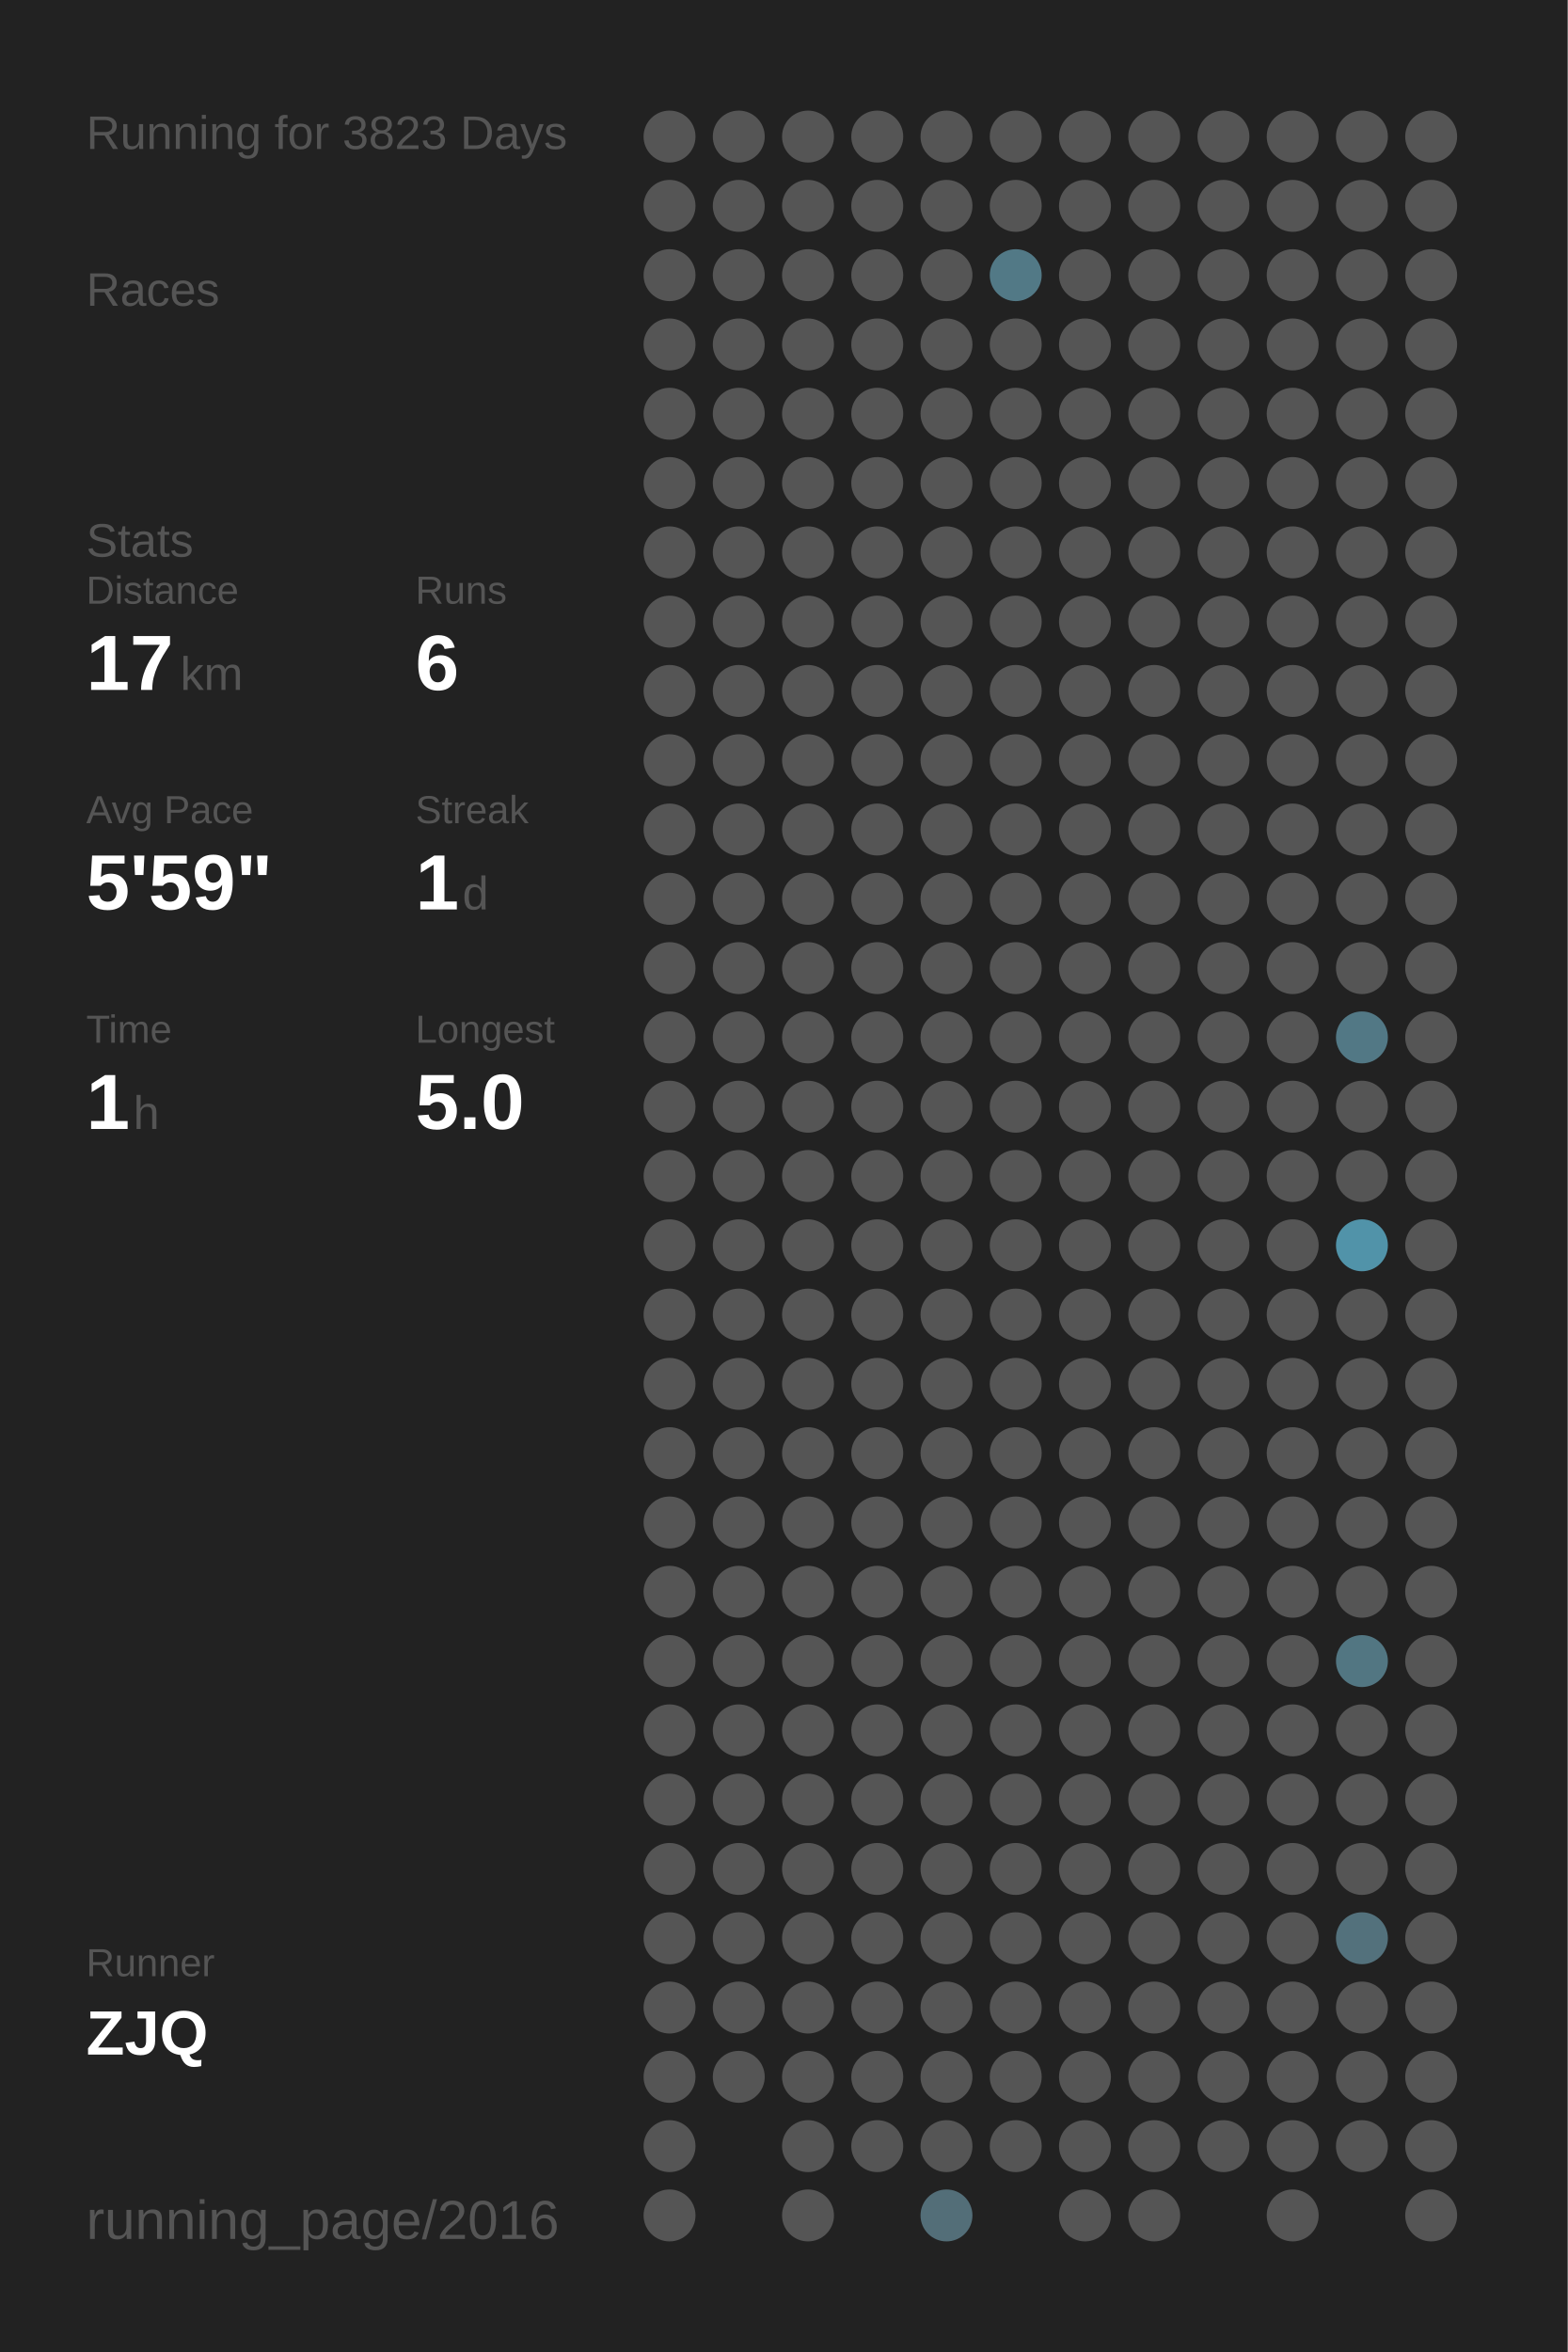
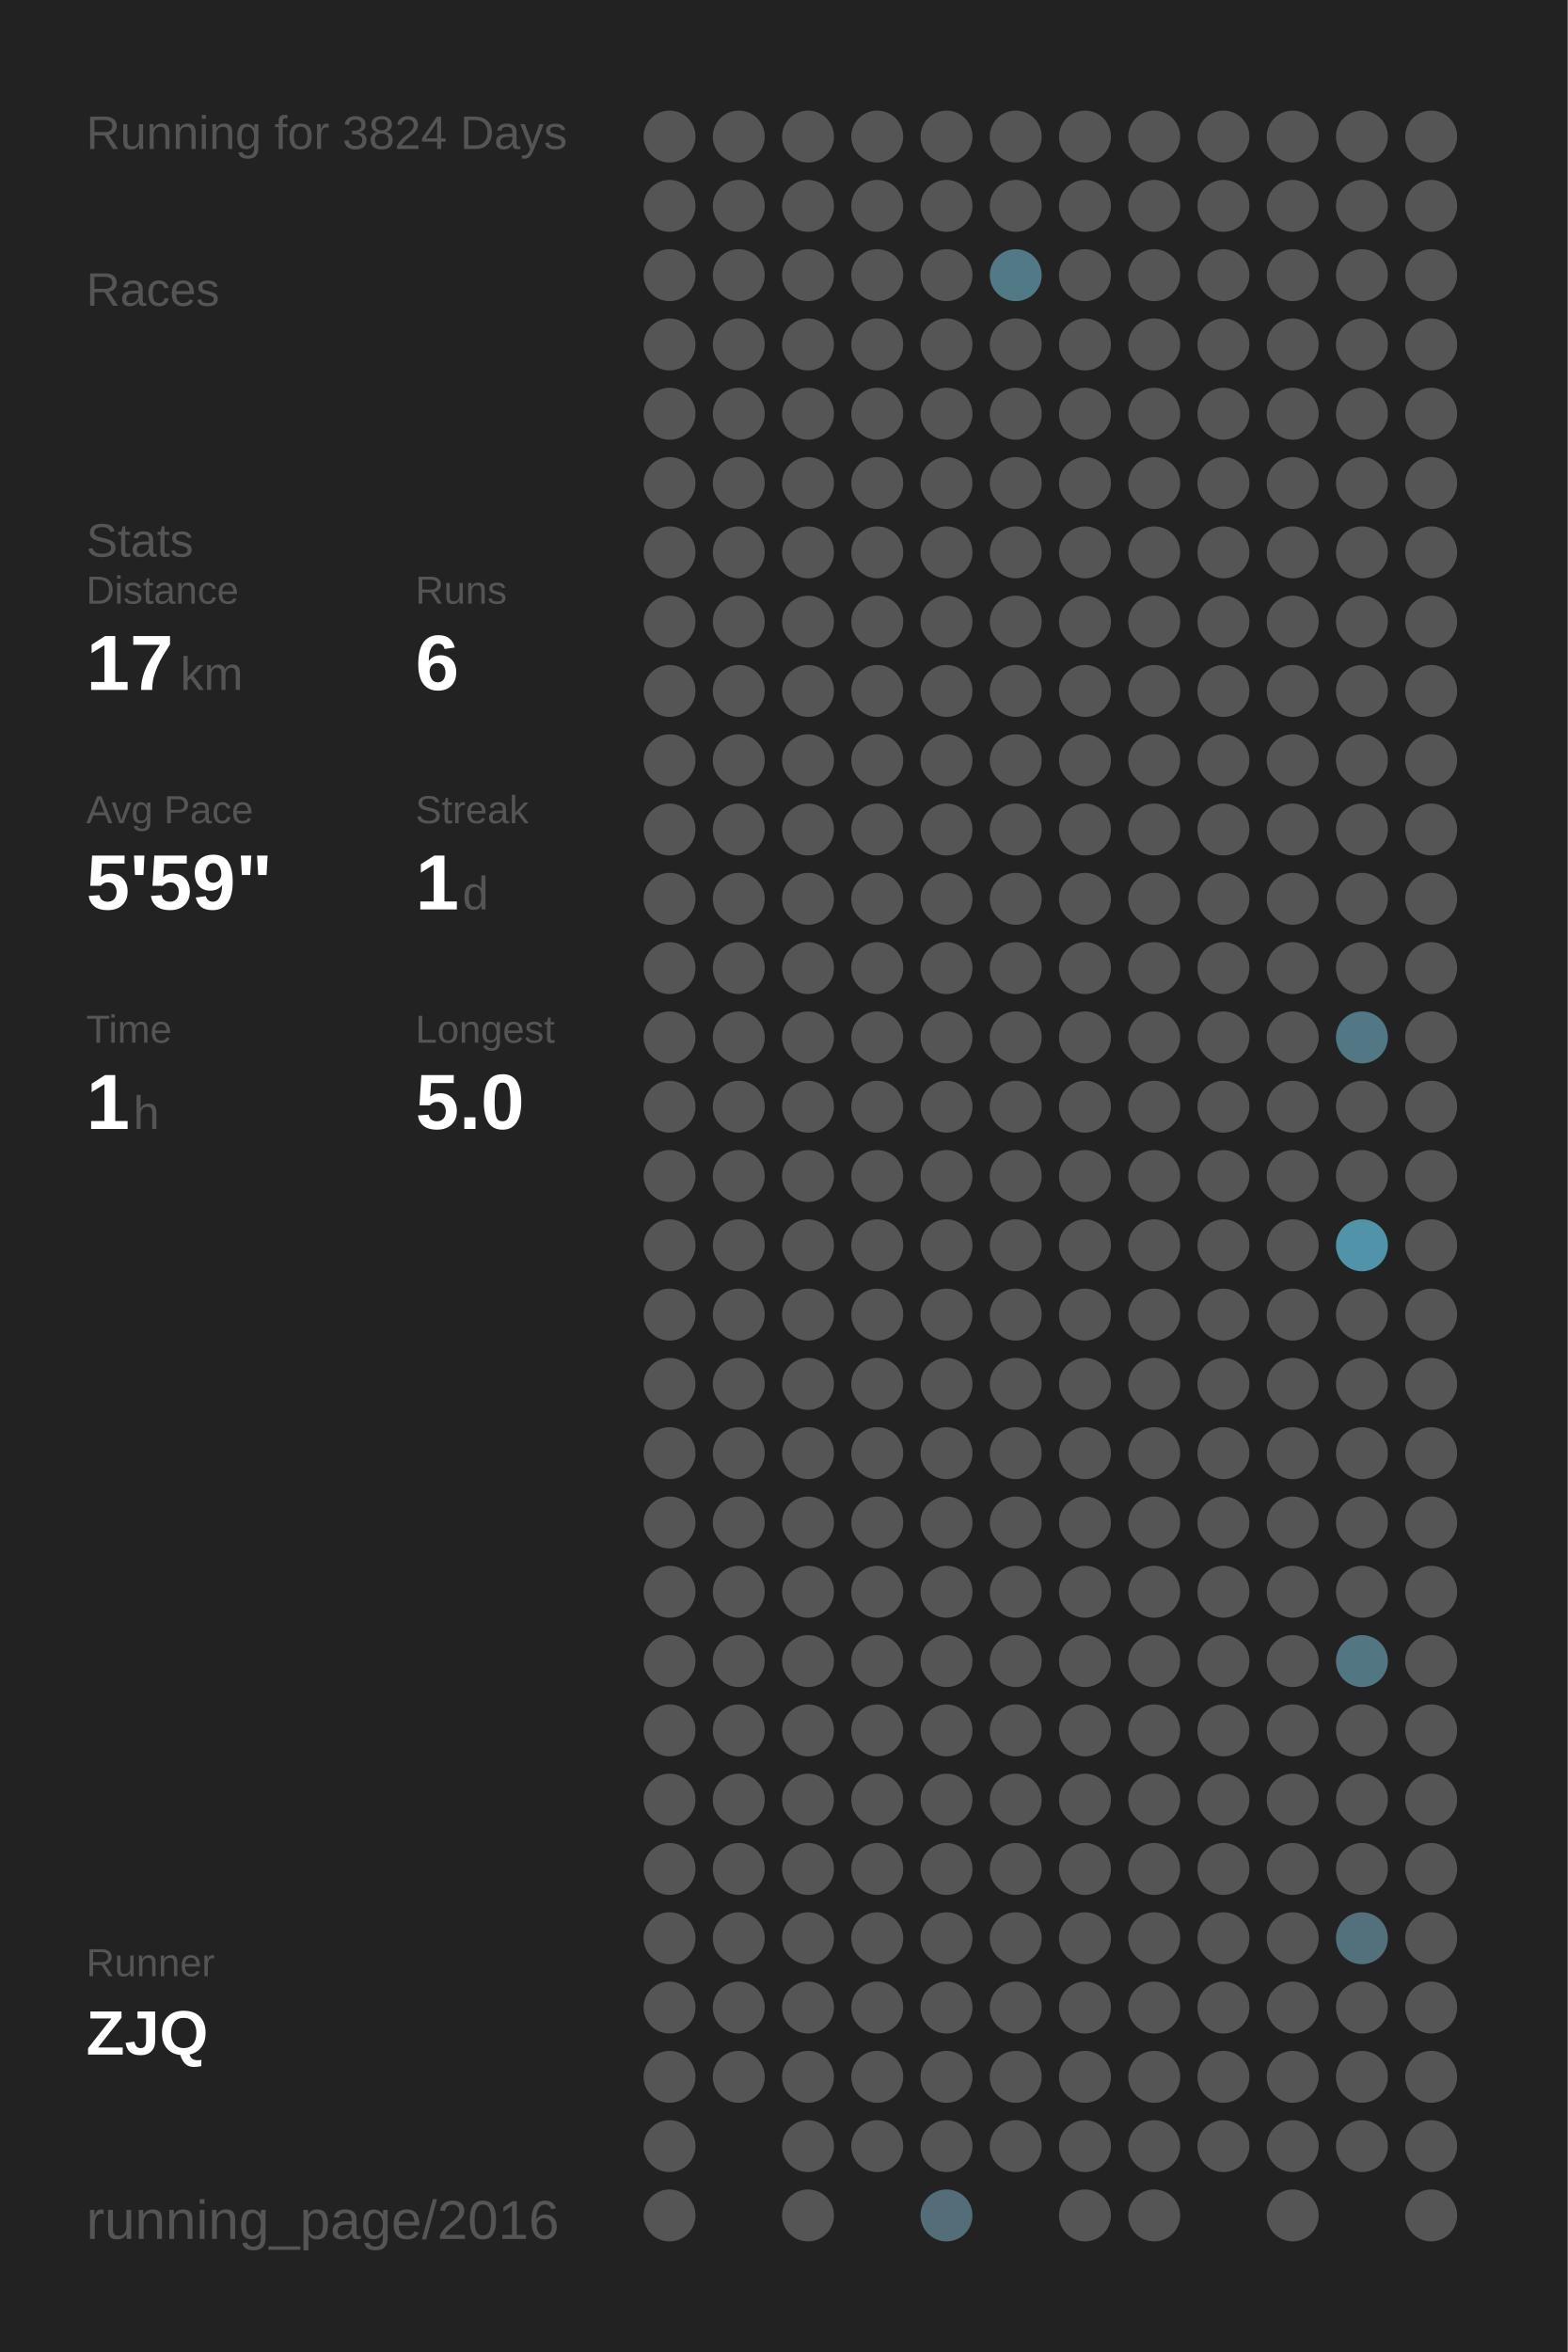
<svg xmlns="http://www.w3.org/2000/svg" baseProfile="full" height="300mm" version="1.1" viewBox="0,0,200,300" width="200mm">
  <defs />
  <rect fill="#222222" height="300" width="200" x="0" y="0" />
-   <text fill="#555555" style="font-size:6px; font-family:Arial;" x="11" y="19">Running for 3823 Days</text>
+   <text fill="#555555" style="font-size:6px; font-family:Arial;" x="11" y="19">Running for 3824 Days</text>
  <text fill="#555555" style="font-size:6px; font-family:Arial;" x="11" y="39">Races</text>
  <text fill="#555555" style="font-size:6px; font-family:Arial;" x="11" y="71">Stats</text>
  <text fill="#555555" style="font-size:5px; font-family:Arial;" x="11" y="77">Distance</text>
  <text fill="#FFFFFF" style="font-size:10px; font-family:Arial; font-weight:bold;" x="11" y="88">17</text>
  <text fill="#555555" style="font-size:6px; font-family:Arial;" x="23" y="88">km</text>
  <text fill="#555555" style="font-size:5px; font-family:Arial;" x="53" y="77">Runs</text>
  <text fill="#FFFFFF" style="font-size:10px; font-family:Arial; font-weight:bold;" x="53" y="88">6</text>
  <text fill="#555555" style="font-size:5px; font-family:Arial;" x="11" y="105">Avg Pace</text>
  <text fill="#FFFFFF" style="font-size:10px; font-family:Arial; font-weight:bold;" x="11" y="116">5'59"</text>
  <text fill="#555555" style="font-size:5px; font-family:Arial;" x="53" y="105">Streak</text>
  <text fill="#FFFFFF" style="font-size:10px; font-family:Arial; font-weight:bold;" x="53" y="116">1</text>
  <text fill="#555555" style="font-size:6px; font-family:Arial;" x="59" y="116">d</text>
  <text fill="#555555" style="font-size:5px; font-family:Arial;" x="11" y="133">Time</text>
  <text fill="#FFFFFF" style="font-size:10px; font-family:Arial; font-weight:bold;" x="11" y="144">1</text>
  <text fill="#555555" style="font-size:6px; font-family:Arial;" x="17" y="144">h</text>
  <text fill="#555555" style="font-size:5px; font-family:Arial;" x="53" y="133">Longest</text>
  <text fill="#FFFFFF" style="font-size:10px; font-family:Arial; font-weight:bold;" x="53" y="144">5.0</text>
  <text fill="#555555" style="font-size:5px; font-family:Arial;" x="11" y="252.065">Runner</text>
  <text fill="#FFFFFF" style="font-size:8px; font-family:Arial; font-weight:bold;" x="11" y="262.065">ZJQ</text>
  <text fill="#555555" style="font-size:7px; font-family:Arial;" x="11" y="285.581">running_page/2016</text>
  <circle cx="85.417" cy="17.419" fill="#555555" r="3.312" />
  <circle cx="85.417" cy="26.258" fill="#555555" r="3.312" />
  <circle cx="85.417" cy="35.097" fill="#555555" r="3.312" />
  <circle cx="85.417" cy="43.935" fill="#555555" r="3.312" />
  <circle cx="85.417" cy="52.774" fill="#555555" r="3.312" />
  <circle cx="85.417" cy="61.613" fill="#555555" r="3.312" />
  <circle cx="85.417" cy="70.452" fill="#555555" r="3.312" />
  <circle cx="85.417" cy="79.29" fill="#555555" r="3.312" />
  <circle cx="85.417" cy="88.129" fill="#555555" r="3.312" />
  <circle cx="85.417" cy="96.968" fill="#555555" r="3.312" />
  <circle cx="85.417" cy="105.806" fill="#555555" r="3.312" />
  <circle cx="85.417" cy="114.645" fill="#555555" r="3.312" />
  <circle cx="85.417" cy="123.484" fill="#555555" r="3.312" />
  <circle cx="85.417" cy="132.323" fill="#555555" r="3.312" />
  <circle cx="85.417" cy="141.161" fill="#555555" r="3.312" />
  <circle cx="85.417" cy="150" fill="#555555" r="3.312" />
  <circle cx="85.417" cy="158.839" fill="#555555" r="3.312" />
  <circle cx="85.417" cy="167.677" fill="#555555" r="3.312" />
  <circle cx="85.417" cy="176.516" fill="#555555" r="3.312" />
  <circle cx="85.417" cy="185.355" fill="#555555" r="3.312" />
  <circle cx="85.417" cy="194.194" fill="#555555" r="3.312" />
  <circle cx="85.417" cy="203.032" fill="#555555" r="3.312" />
  <circle cx="85.417" cy="211.871" fill="#555555" r="3.312" />
  <circle cx="85.417" cy="220.71" fill="#555555" r="3.312" />
  <circle cx="85.417" cy="229.548" fill="#555555" r="3.312" />
  <circle cx="85.417" cy="238.387" fill="#555555" r="3.312" />
  <circle cx="85.417" cy="247.226" fill="#555555" r="3.312" />
  <circle cx="85.417" cy="256.065" fill="#555555" r="3.312" />
  <circle cx="85.417" cy="264.903" fill="#555555" r="3.312" />
  <circle cx="85.417" cy="273.742" fill="#555555" r="3.312" />
  <circle cx="85.417" cy="282.581" fill="#555555" r="3.312" />
  <circle cx="94.25" cy="17.419" fill="#555555" r="3.312" />
  <circle cx="94.25" cy="26.258" fill="#555555" r="3.312" />
  <circle cx="94.25" cy="35.097" fill="#555555" r="3.312" />
  <circle cx="94.25" cy="43.935" fill="#555555" r="3.312" />
  <circle cx="94.25" cy="52.774" fill="#555555" r="3.312" />
  <circle cx="94.25" cy="61.613" fill="#555555" r="3.312" />
  <circle cx="94.25" cy="70.452" fill="#555555" r="3.312" />
  <circle cx="94.25" cy="79.29" fill="#555555" r="3.312" />
  <circle cx="94.25" cy="88.129" fill="#555555" r="3.312" />
  <circle cx="94.25" cy="96.968" fill="#555555" r="3.312" />
  <circle cx="94.25" cy="105.806" fill="#555555" r="3.312" />
  <circle cx="94.25" cy="114.645" fill="#555555" r="3.312" />
  <circle cx="94.25" cy="123.484" fill="#555555" r="3.312" />
  <circle cx="94.25" cy="132.323" fill="#555555" r="3.312" />
  <circle cx="94.25" cy="141.161" fill="#555555" r="3.312" />
  <circle cx="94.25" cy="150" fill="#555555" r="3.312" />
  <circle cx="94.25" cy="158.839" fill="#555555" r="3.312" />
  <circle cx="94.25" cy="167.677" fill="#555555" r="3.312" />
  <circle cx="94.25" cy="176.516" fill="#555555" r="3.312" />
  <circle cx="94.25" cy="185.355" fill="#555555" r="3.312" />
  <circle cx="94.25" cy="194.194" fill="#555555" r="3.312" />
  <circle cx="94.25" cy="203.032" fill="#555555" r="3.312" />
  <circle cx="94.25" cy="211.871" fill="#555555" r="3.312" />
  <circle cx="94.25" cy="220.71" fill="#555555" r="3.312" />
  <circle cx="94.25" cy="229.548" fill="#555555" r="3.312" />
  <circle cx="94.25" cy="238.387" fill="#555555" r="3.312" />
  <circle cx="94.25" cy="247.226" fill="#555555" r="3.312" />
  <circle cx="94.25" cy="256.065" fill="#555555" r="3.312" />
  <circle cx="94.25" cy="264.903" fill="#555555" r="3.312" />
  <circle cx="103.083" cy="17.419" fill="#555555" r="3.312" />
  <circle cx="103.083" cy="26.258" fill="#555555" r="3.312" />
  <circle cx="103.083" cy="35.097" fill="#555555" r="3.312" />
  <circle cx="103.083" cy="43.935" fill="#555555" r="3.312" />
  <circle cx="103.083" cy="52.774" fill="#555555" r="3.312" />
  <circle cx="103.083" cy="61.613" fill="#555555" r="3.312" />
  <circle cx="103.083" cy="70.452" fill="#555555" r="3.312" />
  <circle cx="103.083" cy="79.29" fill="#555555" r="3.312" />
  <circle cx="103.083" cy="88.129" fill="#555555" r="3.312" />
  <circle cx="103.083" cy="96.968" fill="#555555" r="3.312" />
  <circle cx="103.083" cy="105.806" fill="#555555" r="3.312" />
  <circle cx="103.083" cy="114.645" fill="#555555" r="3.312" />
  <circle cx="103.083" cy="123.484" fill="#555555" r="3.312" />
  <circle cx="103.083" cy="132.323" fill="#555555" r="3.312" />
  <circle cx="103.083" cy="141.161" fill="#555555" r="3.312" />
  <circle cx="103.083" cy="150" fill="#555555" r="3.312" />
  <circle cx="103.083" cy="158.839" fill="#555555" r="3.312" />
  <circle cx="103.083" cy="167.677" fill="#555555" r="3.312" />
  <circle cx="103.083" cy="176.516" fill="#555555" r="3.312" />
  <circle cx="103.083" cy="185.355" fill="#555555" r="3.312" />
  <circle cx="103.083" cy="194.194" fill="#555555" r="3.312" />
  <circle cx="103.083" cy="203.032" fill="#555555" r="3.312" />
  <circle cx="103.083" cy="211.871" fill="#555555" r="3.312" />
  <circle cx="103.083" cy="220.71" fill="#555555" r="3.312" />
  <circle cx="103.083" cy="229.548" fill="#555555" r="3.312" />
  <circle cx="103.083" cy="238.387" fill="#555555" r="3.312" />
  <circle cx="103.083" cy="247.226" fill="#555555" r="3.312" />
  <circle cx="103.083" cy="256.065" fill="#555555" r="3.312" />
  <circle cx="103.083" cy="264.903" fill="#555555" r="3.312" />
  <circle cx="103.083" cy="273.742" fill="#555555" r="3.312" />
  <circle cx="103.083" cy="282.581" fill="#555555" r="3.312" />
  <circle cx="111.917" cy="17.419" fill="#555555" r="3.312" />
  <circle cx="111.917" cy="26.258" fill="#555555" r="3.312" />
  <circle cx="111.917" cy="35.097" fill="#555555" r="3.312" />
  <circle cx="111.917" cy="43.935" fill="#555555" r="3.312" />
  <circle cx="111.917" cy="52.774" fill="#555555" r="3.312" />
  <circle cx="111.917" cy="61.613" fill="#555555" r="3.312" />
  <circle cx="111.917" cy="70.452" fill="#555555" r="3.312" />
  <circle cx="111.917" cy="79.29" fill="#555555" r="3.312" />
  <circle cx="111.917" cy="88.129" fill="#555555" r="3.312" />
  <circle cx="111.917" cy="96.968" fill="#555555" r="3.312" />
  <circle cx="111.917" cy="105.806" fill="#555555" r="3.312" />
  <circle cx="111.917" cy="114.645" fill="#555555" r="3.312" />
  <circle cx="111.917" cy="123.484" fill="#555555" r="3.312" />
  <circle cx="111.917" cy="132.323" fill="#555555" r="3.312" />
  <circle cx="111.917" cy="141.161" fill="#555555" r="3.312" />
  <circle cx="111.917" cy="150" fill="#555555" r="3.312" />
  <circle cx="111.917" cy="158.839" fill="#555555" r="3.312" />
  <circle cx="111.917" cy="167.677" fill="#555555" r="3.312" />
  <circle cx="111.917" cy="176.516" fill="#555555" r="3.312" />
  <circle cx="111.917" cy="185.355" fill="#555555" r="3.312" />
  <circle cx="111.917" cy="194.194" fill="#555555" r="3.312" />
  <circle cx="111.917" cy="203.032" fill="#555555" r="3.312" />
  <circle cx="111.917" cy="211.871" fill="#555555" r="3.312" />
  <circle cx="111.917" cy="220.71" fill="#555555" r="3.312" />
  <circle cx="111.917" cy="229.548" fill="#555555" r="3.312" />
  <circle cx="111.917" cy="238.387" fill="#555555" r="3.312" />
  <circle cx="111.917" cy="247.226" fill="#555555" r="3.312" />
  <circle cx="111.917" cy="256.065" fill="#555555" r="3.312" />
  <circle cx="111.917" cy="264.903" fill="#555555" r="3.312" />
  <circle cx="111.917" cy="273.742" fill="#555555" r="3.312" />
  <circle cx="120.75" cy="17.419" fill="#555555" r="3.312" />
  <circle cx="120.75" cy="26.258" fill="#555555" r="3.312" />
  <circle cx="120.75" cy="35.097" fill="#555555" r="3.312" />
  <circle cx="120.75" cy="43.935" fill="#555555" r="3.312" />
  <circle cx="120.75" cy="52.774" fill="#555555" r="3.312" />
  <circle cx="120.75" cy="61.613" fill="#555555" r="3.312" />
  <circle cx="120.75" cy="70.452" fill="#555555" r="3.312" />
  <circle cx="120.75" cy="79.29" fill="#555555" r="3.312" />
  <circle cx="120.75" cy="88.129" fill="#555555" r="3.312" />
  <circle cx="120.75" cy="96.968" fill="#555555" r="3.312" />
  <circle cx="120.75" cy="105.806" fill="#555555" r="3.312" />
  <circle cx="120.75" cy="114.645" fill="#555555" r="3.312" />
  <circle cx="120.75" cy="123.484" fill="#555555" r="3.312" />
  <circle cx="120.75" cy="132.323" fill="#555555" r="3.312" />
  <circle cx="120.75" cy="141.161" fill="#555555" r="3.312" />
  <circle cx="120.75" cy="150" fill="#555555" r="3.312" />
  <circle cx="120.75" cy="158.839" fill="#555555" r="3.312" />
  <circle cx="120.75" cy="167.677" fill="#555555" r="3.312" />
  <circle cx="120.75" cy="176.516" fill="#555555" r="3.312" />
  <circle cx="120.75" cy="185.355" fill="#555555" r="3.312" />
  <circle cx="120.75" cy="194.194" fill="#555555" r="3.312" />
  <circle cx="120.75" cy="203.032" fill="#555555" r="3.312" />
  <circle cx="120.75" cy="211.871" fill="#555555" r="3.312" />
  <circle cx="120.75" cy="220.71" fill="#555555" r="3.312" />
  <circle cx="120.75" cy="229.548" fill="#555555" r="3.312" />
  <circle cx="120.75" cy="238.387" fill="#555555" r="3.312" />
  <circle cx="120.75" cy="247.226" fill="#555555" r="3.312" />
  <circle cx="120.75" cy="256.065" fill="#555555" r="3.312" />
  <circle cx="120.75" cy="264.903" fill="#555555" r="3.312" />
  <circle cx="120.75" cy="273.742" fill="#555555" r="3.312" />
  <circle cx="120.75" cy="282.581" fill="#536e78" r="3.312" />
  <circle cx="129.583" cy="17.419" fill="#555555" r="3.312" />
  <circle cx="129.583" cy="26.258" fill="#555555" r="3.312" />
  <circle cx="129.583" cy="35.097" fill="#527986" r="3.312" />
  <circle cx="129.583" cy="43.935" fill="#555555" r="3.312" />
  <circle cx="129.583" cy="52.774" fill="#555555" r="3.312" />
  <circle cx="129.583" cy="61.613" fill="#555555" r="3.312" />
  <circle cx="129.583" cy="70.452" fill="#555555" r="3.312" />
  <circle cx="129.583" cy="79.29" fill="#555555" r="3.312" />
  <circle cx="129.583" cy="88.129" fill="#555555" r="3.312" />
  <circle cx="129.583" cy="96.968" fill="#555555" r="3.312" />
  <circle cx="129.583" cy="105.806" fill="#555555" r="3.312" />
  <circle cx="129.583" cy="114.645" fill="#555555" r="3.312" />
  <circle cx="129.583" cy="123.484" fill="#555555" r="3.312" />
  <circle cx="129.583" cy="132.323" fill="#555555" r="3.312" />
  <circle cx="129.583" cy="141.161" fill="#555555" r="3.312" />
  <circle cx="129.583" cy="150" fill="#555555" r="3.312" />
  <circle cx="129.583" cy="158.839" fill="#555555" r="3.312" />
  <circle cx="129.583" cy="167.677" fill="#555555" r="3.312" />
  <circle cx="129.583" cy="176.516" fill="#555555" r="3.312" />
  <circle cx="129.583" cy="185.355" fill="#555555" r="3.312" />
  <circle cx="129.583" cy="194.194" fill="#555555" r="3.312" />
  <circle cx="129.583" cy="203.032" fill="#555555" r="3.312" />
  <circle cx="129.583" cy="211.871" fill="#555555" r="3.312" />
  <circle cx="129.583" cy="220.71" fill="#555555" r="3.312" />
  <circle cx="129.583" cy="229.548" fill="#555555" r="3.312" />
  <circle cx="129.583" cy="238.387" fill="#555555" r="3.312" />
  <circle cx="129.583" cy="247.226" fill="#555555" r="3.312" />
  <circle cx="129.583" cy="256.065" fill="#555555" r="3.312" />
  <circle cx="129.583" cy="264.903" fill="#555555" r="3.312" />
  <circle cx="129.583" cy="273.742" fill="#555555" r="3.312" />
  <circle cx="138.417" cy="17.419" fill="#555555" r="3.312" />
  <circle cx="138.417" cy="26.258" fill="#555555" r="3.312" />
  <circle cx="138.417" cy="35.097" fill="#555555" r="3.312" />
  <circle cx="138.417" cy="43.935" fill="#555555" r="3.312" />
  <circle cx="138.417" cy="52.774" fill="#555555" r="3.312" />
  <circle cx="138.417" cy="61.613" fill="#555555" r="3.312" />
  <circle cx="138.417" cy="70.452" fill="#555555" r="3.312" />
  <circle cx="138.417" cy="79.29" fill="#555555" r="3.312" />
  <circle cx="138.417" cy="88.129" fill="#555555" r="3.312" />
  <circle cx="138.417" cy="96.968" fill="#555555" r="3.312" />
  <circle cx="138.417" cy="105.806" fill="#555555" r="3.312" />
  <circle cx="138.417" cy="114.645" fill="#555555" r="3.312" />
  <circle cx="138.417" cy="123.484" fill="#555555" r="3.312" />
  <circle cx="138.417" cy="132.323" fill="#555555" r="3.312" />
  <circle cx="138.417" cy="141.161" fill="#555555" r="3.312" />
  <circle cx="138.417" cy="150" fill="#555555" r="3.312" />
  <circle cx="138.417" cy="158.839" fill="#555555" r="3.312" />
  <circle cx="138.417" cy="167.677" fill="#555555" r="3.312" />
  <circle cx="138.417" cy="176.516" fill="#555555" r="3.312" />
  <circle cx="138.417" cy="185.355" fill="#555555" r="3.312" />
  <circle cx="138.417" cy="194.194" fill="#555555" r="3.312" />
  <circle cx="138.417" cy="203.032" fill="#555555" r="3.312" />
  <circle cx="138.417" cy="211.871" fill="#555555" r="3.312" />
  <circle cx="138.417" cy="220.71" fill="#555555" r="3.312" />
  <circle cx="138.417" cy="229.548" fill="#555555" r="3.312" />
  <circle cx="138.417" cy="238.387" fill="#555555" r="3.312" />
  <circle cx="138.417" cy="247.226" fill="#555555" r="3.312" />
  <circle cx="138.417" cy="256.065" fill="#555555" r="3.312" />
  <circle cx="138.417" cy="264.903" fill="#555555" r="3.312" />
  <circle cx="138.417" cy="273.742" fill="#555555" r="3.312" />
  <circle cx="138.417" cy="282.581" fill="#555555" r="3.312" />
  <circle cx="147.25" cy="17.419" fill="#555555" r="3.312" />
  <circle cx="147.25" cy="26.258" fill="#555555" r="3.312" />
  <circle cx="147.25" cy="35.097" fill="#555555" r="3.312" />
  <circle cx="147.25" cy="43.935" fill="#555555" r="3.312" />
  <circle cx="147.25" cy="52.774" fill="#555555" r="3.312" />
  <circle cx="147.25" cy="61.613" fill="#555555" r="3.312" />
  <circle cx="147.25" cy="70.452" fill="#555555" r="3.312" />
  <circle cx="147.25" cy="79.29" fill="#555555" r="3.312" />
  <circle cx="147.25" cy="88.129" fill="#555555" r="3.312" />
  <circle cx="147.25" cy="96.968" fill="#555555" r="3.312" />
  <circle cx="147.25" cy="105.806" fill="#555555" r="3.312" />
  <circle cx="147.25" cy="114.645" fill="#555555" r="3.312" />
  <circle cx="147.25" cy="123.484" fill="#555555" r="3.312" />
  <circle cx="147.25" cy="132.323" fill="#555555" r="3.312" />
  <circle cx="147.25" cy="141.161" fill="#555555" r="3.312" />
  <circle cx="147.25" cy="150" fill="#555555" r="3.312" />
  <circle cx="147.25" cy="158.839" fill="#555555" r="3.312" />
  <circle cx="147.25" cy="167.677" fill="#555555" r="3.312" />
  <circle cx="147.25" cy="176.516" fill="#555555" r="3.312" />
  <circle cx="147.25" cy="185.355" fill="#555555" r="3.312" />
  <circle cx="147.25" cy="194.194" fill="#555555" r="3.312" />
  <circle cx="147.25" cy="203.032" fill="#555555" r="3.312" />
  <circle cx="147.25" cy="211.871" fill="#555555" r="3.312" />
  <circle cx="147.25" cy="220.71" fill="#555555" r="3.312" />
  <circle cx="147.25" cy="229.548" fill="#555555" r="3.312" />
  <circle cx="147.25" cy="238.387" fill="#555555" r="3.312" />
  <circle cx="147.25" cy="247.226" fill="#555555" r="3.312" />
  <circle cx="147.25" cy="256.065" fill="#555555" r="3.312" />
  <circle cx="147.25" cy="264.903" fill="#555555" r="3.312" />
  <circle cx="147.25" cy="273.742" fill="#555555" r="3.312" />
  <circle cx="147.25" cy="282.581" fill="#555555" r="3.312" />
  <circle cx="156.083" cy="17.419" fill="#555555" r="3.312" />
  <circle cx="156.083" cy="26.258" fill="#555555" r="3.312" />
  <circle cx="156.083" cy="35.097" fill="#555555" r="3.312" />
  <circle cx="156.083" cy="43.935" fill="#555555" r="3.312" />
  <circle cx="156.083" cy="52.774" fill="#555555" r="3.312" />
  <circle cx="156.083" cy="61.613" fill="#555555" r="3.312" />
  <circle cx="156.083" cy="70.452" fill="#555555" r="3.312" />
  <circle cx="156.083" cy="79.29" fill="#555555" r="3.312" />
  <circle cx="156.083" cy="88.129" fill="#555555" r="3.312" />
  <circle cx="156.083" cy="96.968" fill="#555555" r="3.312" />
  <circle cx="156.083" cy="105.806" fill="#555555" r="3.312" />
  <circle cx="156.083" cy="114.645" fill="#555555" r="3.312" />
  <circle cx="156.083" cy="123.484" fill="#555555" r="3.312" />
  <circle cx="156.083" cy="132.323" fill="#555555" r="3.312" />
  <circle cx="156.083" cy="141.161" fill="#555555" r="3.312" />
  <circle cx="156.083" cy="150" fill="#555555" r="3.312" />
  <circle cx="156.083" cy="158.839" fill="#555555" r="3.312" />
  <circle cx="156.083" cy="167.677" fill="#555555" r="3.312" />
  <circle cx="156.083" cy="176.516" fill="#555555" r="3.312" />
  <circle cx="156.083" cy="185.355" fill="#555555" r="3.312" />
  <circle cx="156.083" cy="194.194" fill="#555555" r="3.312" />
  <circle cx="156.083" cy="203.032" fill="#555555" r="3.312" />
  <circle cx="156.083" cy="211.871" fill="#555555" r="3.312" />
  <circle cx="156.083" cy="220.71" fill="#555555" r="3.312" />
  <circle cx="156.083" cy="229.548" fill="#555555" r="3.312" />
  <circle cx="156.083" cy="238.387" fill="#555555" r="3.312" />
  <circle cx="156.083" cy="247.226" fill="#555555" r="3.312" />
  <circle cx="156.083" cy="256.065" fill="#555555" r="3.312" />
  <circle cx="156.083" cy="264.903" fill="#555555" r="3.312" />
  <circle cx="156.083" cy="273.742" fill="#555555" r="3.312" />
  <circle cx="164.917" cy="17.419" fill="#555555" r="3.312" />
  <circle cx="164.917" cy="26.258" fill="#555555" r="3.312" />
  <circle cx="164.917" cy="35.097" fill="#555555" r="3.312" />
  <circle cx="164.917" cy="43.935" fill="#555555" r="3.312" />
  <circle cx="164.917" cy="52.774" fill="#555555" r="3.312" />
  <circle cx="164.917" cy="61.613" fill="#555555" r="3.312" />
  <circle cx="164.917" cy="70.452" fill="#555555" r="3.312" />
  <circle cx="164.917" cy="79.29" fill="#555555" r="3.312" />
  <circle cx="164.917" cy="88.129" fill="#555555" r="3.312" />
  <circle cx="164.917" cy="96.968" fill="#555555" r="3.312" />
  <circle cx="164.917" cy="105.806" fill="#555555" r="3.312" />
  <circle cx="164.917" cy="114.645" fill="#555555" r="3.312" />
  <circle cx="164.917" cy="123.484" fill="#555555" r="3.312" />
  <circle cx="164.917" cy="132.323" fill="#555555" r="3.312" />
  <circle cx="164.917" cy="141.161" fill="#555555" r="3.312" />
  <circle cx="164.917" cy="150" fill="#555555" r="3.312" />
  <circle cx="164.917" cy="158.839" fill="#555555" r="3.312" />
  <circle cx="164.917" cy="167.677" fill="#555555" r="3.312" />
  <circle cx="164.917" cy="176.516" fill="#555555" r="3.312" />
  <circle cx="164.917" cy="185.355" fill="#555555" r="3.312" />
  <circle cx="164.917" cy="194.194" fill="#555555" r="3.312" />
  <circle cx="164.917" cy="203.032" fill="#555555" r="3.312" />
  <circle cx="164.917" cy="211.871" fill="#555555" r="3.312" />
  <circle cx="164.917" cy="220.71" fill="#555555" r="3.312" />
  <circle cx="164.917" cy="229.548" fill="#555555" r="3.312" />
  <circle cx="164.917" cy="238.387" fill="#555555" r="3.312" />
  <circle cx="164.917" cy="247.226" fill="#555555" r="3.312" />
  <circle cx="164.917" cy="256.065" fill="#555555" r="3.312" />
  <circle cx="164.917" cy="264.903" fill="#555555" r="3.312" />
  <circle cx="164.917" cy="273.742" fill="#555555" r="3.312" />
  <circle cx="164.917" cy="282.581" fill="#555555" r="3.312" />
  <circle cx="173.75" cy="17.419" fill="#555555" r="3.312" />
  <circle cx="173.75" cy="26.258" fill="#555555" r="3.312" />
  <circle cx="173.75" cy="35.097" fill="#555555" r="3.312" />
  <circle cx="173.75" cy="43.935" fill="#555555" r="3.312" />
  <circle cx="173.75" cy="52.774" fill="#555555" r="3.312" />
  <circle cx="173.75" cy="61.613" fill="#555555" r="3.312" />
  <circle cx="173.75" cy="70.452" fill="#555555" r="3.312" />
  <circle cx="173.75" cy="79.29" fill="#555555" r="3.312" />
  <circle cx="173.75" cy="88.129" fill="#555555" r="3.312" />
  <circle cx="173.75" cy="96.968" fill="#555555" r="3.312" />
  <circle cx="173.75" cy="105.806" fill="#555555" r="3.312" />
  <circle cx="173.75" cy="114.645" fill="#555555" r="3.312" />
  <circle cx="173.75" cy="123.484" fill="#555555" r="3.312" />
  <circle cx="173.75" cy="132.323" fill="#527885" r="3.312" />
  <circle cx="173.75" cy="141.161" fill="#555555" r="3.312" />
  <circle cx="173.75" cy="150" fill="#555555" r="3.312" />
  <circle cx="173.75" cy="158.839" fill="#5193a9" r="3.312" />
  <circle cx="173.75" cy="167.677" fill="#555555" r="3.312" />
  <circle cx="173.75" cy="176.516" fill="#555555" r="3.312" />
  <circle cx="173.75" cy="185.355" fill="#555555" r="3.312" />
  <circle cx="173.75" cy="194.194" fill="#555555" r="3.312" />
  <circle cx="173.75" cy="203.032" fill="#555555" r="3.312" />
  <circle cx="173.75" cy="211.871" fill="#527682" r="3.312" />
  <circle cx="173.75" cy="220.71" fill="#555555" r="3.312" />
  <circle cx="173.75" cy="229.548" fill="#555555" r="3.312" />
  <circle cx="173.75" cy="238.387" fill="#555555" r="3.312" />
  <circle cx="173.75" cy="247.226" fill="#53717c" r="3.312" />
  <circle cx="173.75" cy="256.065" fill="#555555" r="3.312" />
  <circle cx="173.75" cy="264.903" fill="#555555" r="3.312" />
  <circle cx="173.75" cy="273.742" fill="#555555" r="3.312" />
  <circle cx="182.583" cy="17.419" fill="#555555" r="3.312" />
  <circle cx="182.583" cy="26.258" fill="#555555" r="3.312" />
  <circle cx="182.583" cy="35.097" fill="#555555" r="3.312" />
  <circle cx="182.583" cy="43.935" fill="#555555" r="3.312" />
  <circle cx="182.583" cy="52.774" fill="#555555" r="3.312" />
  <circle cx="182.583" cy="61.613" fill="#555555" r="3.312" />
  <circle cx="182.583" cy="70.452" fill="#555555" r="3.312" />
  <circle cx="182.583" cy="79.29" fill="#555555" r="3.312" />
  <circle cx="182.583" cy="88.129" fill="#555555" r="3.312" />
  <circle cx="182.583" cy="96.968" fill="#555555" r="3.312" />
  <circle cx="182.583" cy="105.806" fill="#555555" r="3.312" />
  <circle cx="182.583" cy="114.645" fill="#555555" r="3.312" />
  <circle cx="182.583" cy="123.484" fill="#555555" r="3.312" />
  <circle cx="182.583" cy="132.323" fill="#555555" r="3.312" />
  <circle cx="182.583" cy="141.161" fill="#555555" r="3.312" />
  <circle cx="182.583" cy="150" fill="#555555" r="3.312" />
  <circle cx="182.583" cy="158.839" fill="#555555" r="3.312" />
  <circle cx="182.583" cy="167.677" fill="#555555" r="3.312" />
  <circle cx="182.583" cy="176.516" fill="#555555" r="3.312" />
  <circle cx="182.583" cy="185.355" fill="#555555" r="3.312" />
  <circle cx="182.583" cy="194.194" fill="#555555" r="3.312" />
  <circle cx="182.583" cy="203.032" fill="#555555" r="3.312" />
  <circle cx="182.583" cy="211.871" fill="#555555" r="3.312" />
  <circle cx="182.583" cy="220.71" fill="#555555" r="3.312" />
  <circle cx="182.583" cy="229.548" fill="#555555" r="3.312" />
  <circle cx="182.583" cy="238.387" fill="#555555" r="3.312" />
  <circle cx="182.583" cy="247.226" fill="#555555" r="3.312" />
  <circle cx="182.583" cy="256.065" fill="#555555" r="3.312" />
  <circle cx="182.583" cy="264.903" fill="#555555" r="3.312" />
  <circle cx="182.583" cy="273.742" fill="#555555" r="3.312" />
  <circle cx="182.583" cy="282.581" fill="#555555" r="3.312" />
</svg>
